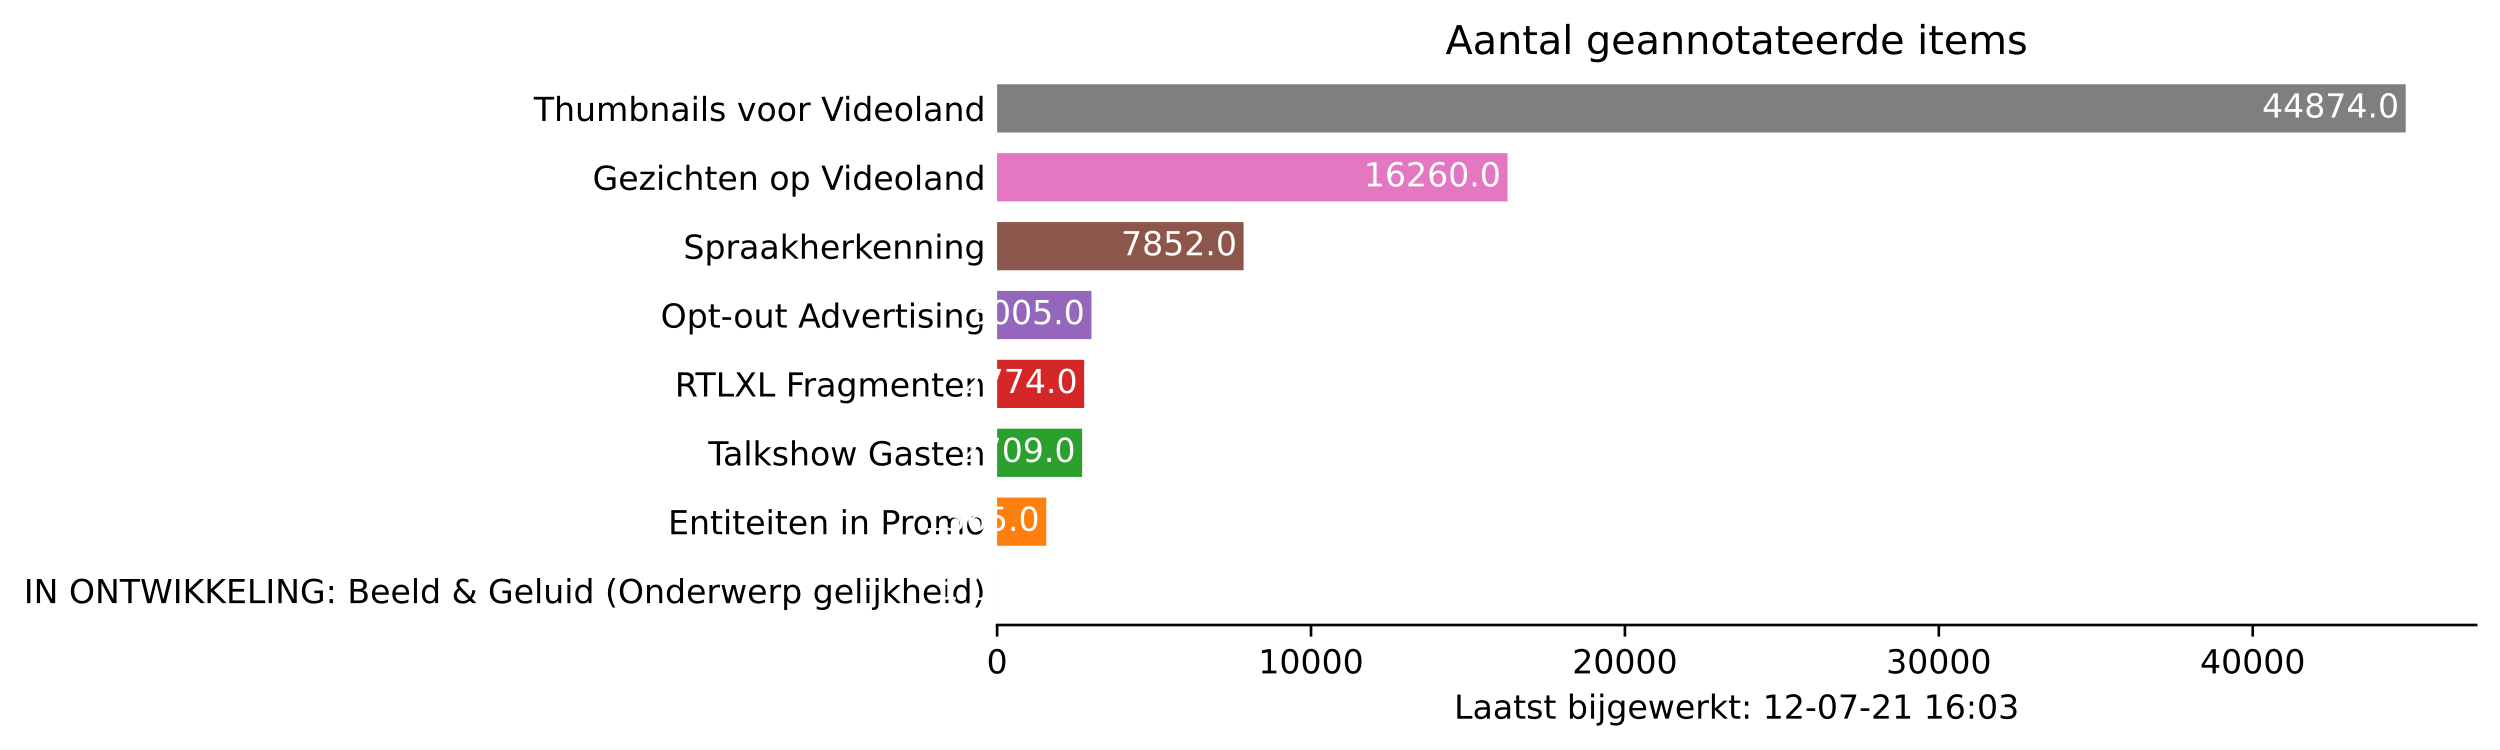
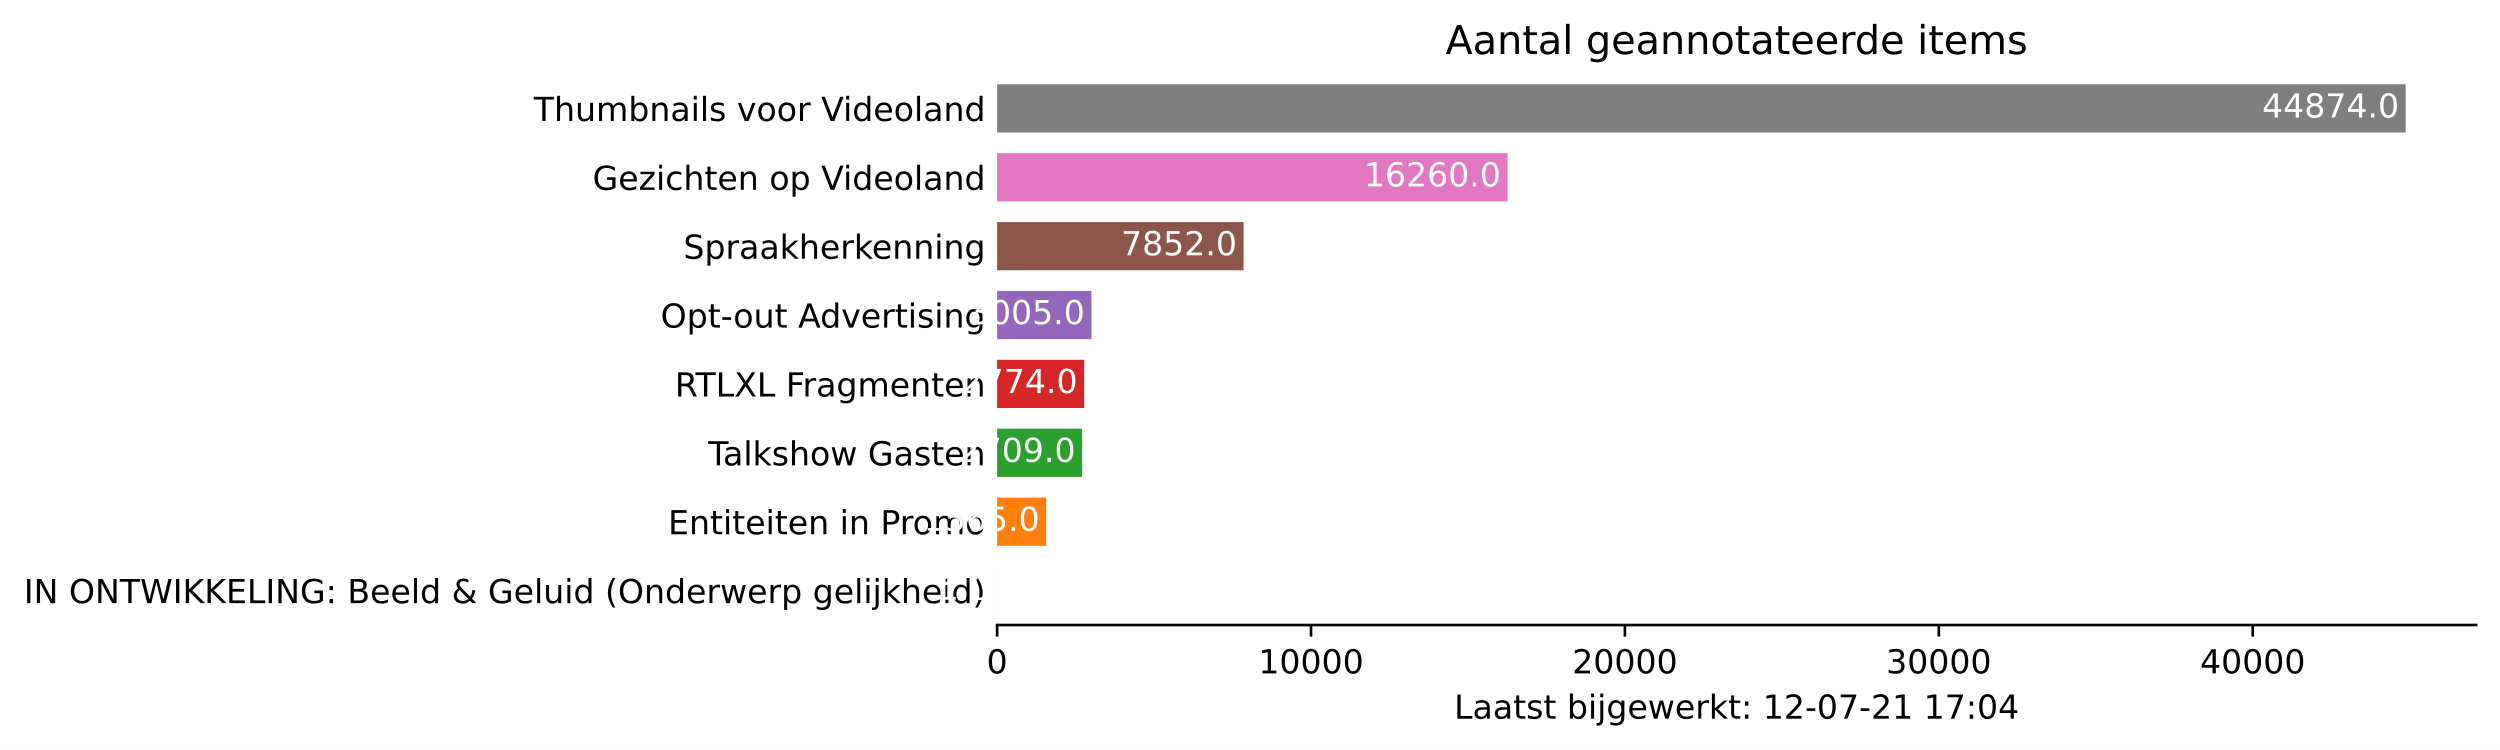
<svg xmlns="http://www.w3.org/2000/svg" xmlns:xlink="http://www.w3.org/1999/xlink" height="226.194pt" version="1.1" viewBox="0 0 754.548 226.194" width="754.548pt">
  <defs>
    <style type="text/css">*{stroke-linecap:butt;stroke-linejoin:round;}</style>
  </defs>
  <g id="figure_1">
    <g id="patch_1">
      <path d="M 0 226.194  L 754.548 226.194  L 754.548 0  L 0 0  z " style="fill:#ffffff;" />
    </g>
    <g id="axes_1">
      <g id="patch_2">
        <path d="M 300.948 188.638  L 747.348 188.638  L 747.348 22.318  L 300.948 22.318  z " style="fill:#ffffff;" />
      </g>
      <g id="patch_3">
-         <path clip-path="url(#pe90c13e969)" d="M 300.948 185.52  L 300.958 185.52  L 300.958 170.967  L 300.948 170.967  z " style="fill:#1f77b4;" />
+         <path clip-path="url(#pf1b8d24f8a)" d="M 300.948 185.52  L 300.958 185.52  L 300.958 170.967  L 300.948 170.967  z " style="fill:#1f77b4;" />
      </g>
      <g id="patch_4">
-         <path clip-path="url(#pe90c13e969)" d="M 300.948 164.73  L 315.775 164.73  L 315.775 150.177  L 300.948 150.177  z " style="fill:#ff7f0e;" />
+         <path clip-path="url(#pf1b8d24f8a)" d="M 300.948 164.73  L 315.775 164.73  L 315.775 150.177  L 300.948 150.177  z " style="fill:#ff7f0e;" />
      </g>
      <g id="patch_5">
-         <path clip-path="url(#pe90c13e969)" d="M 300.948 143.94  L 326.614 143.94  L 326.614 129.387  L 300.948 129.387  z " style="fill:#2ca02c;" />
+         <path clip-path="url(#pf1b8d24f8a)" d="M 300.948 143.94  L 326.614 143.94  L 326.614 129.387  L 300.948 129.387  z " style="fill:#2ca02c;" />
      </g>
      <g id="patch_6">
-         <path clip-path="url(#pe90c13e969)" d="M 300.948 123.15  L 327.23 123.15  L 327.23 108.597  L 300.948 108.597  z " style="fill:#d62728;" />
+         <path clip-path="url(#pf1b8d24f8a)" d="M 300.948 123.15  L 327.23 123.15  L 327.23 108.597  L 300.948 108.597  z " style="fill:#d62728;" />
      </g>
      <g id="patch_7">
-         <path clip-path="url(#pe90c13e969)" d="M 300.948 102.36  L 329.418 102.36  L 329.418 87.807  L 300.948 87.807  z " style="fill:#9467bd;" />
+         <path clip-path="url(#pf1b8d24f8a)" d="M 300.948 102.36  L 329.418 102.36  L 329.418 87.807  L 300.948 87.807  z " style="fill:#9467bd;" />
      </g>
      <g id="patch_8">
-         <path clip-path="url(#pe90c13e969)" d="M 300.948 81.57  L 375.339 81.57  L 375.339 67.017  L 300.948 67.017  z " style="fill:#8c564b;" />
+         <path clip-path="url(#pf1b8d24f8a)" d="M 300.948 81.57  L 375.339 81.57  L 375.339 67.017  L 300.948 67.017  z " style="fill:#8c564b;" />
      </g>
      <g id="patch_9">
-         <path clip-path="url(#pe90c13e969)" d="M 300.948 60.78  L 454.998 60.78  L 454.998 46.227  L 300.948 46.227  z " style="fill:#e377c2;" />
+         <path clip-path="url(#pf1b8d24f8a)" d="M 300.948 60.78  L 454.998 60.78  L 454.998 46.227  L 300.948 46.227  z " style="fill:#e377c2;" />
      </g>
      <g id="patch_10">
-         <path clip-path="url(#pe90c13e969)" d="M 300.948 39.99  L 726.091 39.99  L 726.091 25.437  L 300.948 25.437  z " style="fill:#7f7f7f;" />
+         <path clip-path="url(#pf1b8d24f8a)" d="M 300.948 39.99  L 726.091 39.99  L 726.091 25.437  L 300.948 25.437  z " style="fill:#7f7f7f;" />
      </g>
      <g id="matplotlib.axis_1">
        <g id="xtick_1">
          <g id="line2d_1">
            <defs>
-               <path d="M 0 0  L 0 3.5  " id="m90ec731e40" style="stroke:#000000;stroke-width:0.8;" />
+               <path d="M 0 0  L 0 3.5  " id="m9322f8fdb2" style="stroke:#000000;stroke-width:0.8;" />
            </defs>
            <g>
-               <use style="stroke:#000000;stroke-width:0.8;" x="300.948" xlink:href="#m90ec731e40" y="188.638" />
+               <use style="stroke:#000000;stroke-width:0.8;" x="300.948" xlink:href="#m9322f8fdb2" y="188.638" />
            </g>
          </g>
          <g id="text_1">
            <g transform="translate(297.7672 203.2366)scale(0.1 -0.1)">
              <defs>
                <path d="M 2034 4250  Q 1547 4250 1301 3770  Q 1056 3291 1056 2328  Q 1056 1369 1301 889  Q 1547 409 2034 409  Q 2525 409 2770 889  Q 3016 1369 3016 2328  Q 3016 3291 2770 3770  Q 2525 4250 2034 4250  z M 2034 4750  Q 2819 4750 3233 4129  Q 3647 3509 3647 2328  Q 3647 1150 3233 529  Q 2819 -91 2034 -91  Q 1250 -91 836 529  Q 422 1150 422 2328  Q 422 3509 836 4129  Q 1250 4750 2034 4750  z " id="DejaVuSans-30" transform="scale(0.015625)" />
              </defs>
              <use xlink:href="#DejaVuSans-30" />
            </g>
          </g>
        </g>
        <g id="xtick_2">
          <g id="line2d_2">
            <g>
-               <use style="stroke:#000000;stroke-width:0.8;" x="395.69" xlink:href="#m90ec731e40" y="188.638" />
+               <use style="stroke:#000000;stroke-width:0.8;" x="395.69" xlink:href="#m9322f8fdb2" y="188.638" />
            </g>
          </g>
          <g id="text_2">
            <g transform="translate(379.7837 203.2366)scale(0.1 -0.1)">
              <defs>
                <path d="M 794 531  L 1825 531  L 1825 4091  L 703 3866  L 703 4441  L 1819 4666  L 2450 4666  L 2450 531  L 3481 531  L 3481 0  L 794 0  L 794 531  z " id="DejaVuSans-31" transform="scale(0.015625)" />
              </defs>
              <use xlink:href="#DejaVuSans-31" />
              <use x="63.623" xlink:href="#DejaVuSans-30" />
              <use x="127.246" xlink:href="#DejaVuSans-30" />
              <use x="190.869" xlink:href="#DejaVuSans-30" />
              <use x="254.492" xlink:href="#DejaVuSans-30" />
            </g>
          </g>
        </g>
        <g id="xtick_3">
          <g id="line2d_3">
            <g>
-               <use style="stroke:#000000;stroke-width:0.8;" x="490.431" xlink:href="#m90ec731e40" y="188.638" />
+               <use style="stroke:#000000;stroke-width:0.8;" x="490.431" xlink:href="#m9322f8fdb2" y="188.638" />
            </g>
          </g>
          <g id="text_3">
            <g transform="translate(474.5251 203.2366)scale(0.1 -0.1)">
              <defs>
                <path d="M 1228 531  L 3431 531  L 3431 0  L 469 0  L 469 531  Q 828 903 1448 1529  Q 2069 2156 2228 2338  Q 2531 2678 2651 2914  Q 2772 3150 2772 3378  Q 2772 3750 2511 3984  Q 2250 4219 1831 4219  Q 1534 4219 1204 4116  Q 875 4013 500 3803  L 500 4441  Q 881 4594 1212 4672  Q 1544 4750 1819 4750  Q 2544 4750 2975 4387  Q 3406 4025 3406 3419  Q 3406 3131 3298 2873  Q 3191 2616 2906 2266  Q 2828 2175 2409 1742  Q 1991 1309 1228 531  z " id="DejaVuSans-32" transform="scale(0.015625)" />
              </defs>
              <use xlink:href="#DejaVuSans-32" />
              <use x="63.623" xlink:href="#DejaVuSans-30" />
              <use x="127.246" xlink:href="#DejaVuSans-30" />
              <use x="190.869" xlink:href="#DejaVuSans-30" />
              <use x="254.492" xlink:href="#DejaVuSans-30" />
            </g>
          </g>
        </g>
        <g id="xtick_4">
          <g id="line2d_4">
            <g>
-               <use style="stroke:#000000;stroke-width:0.8;" x="585.173" xlink:href="#m90ec731e40" y="188.638" />
+               <use style="stroke:#000000;stroke-width:0.8;" x="585.173" xlink:href="#m9322f8fdb2" y="188.638" />
            </g>
          </g>
          <g id="text_4">
            <g transform="translate(569.2666 203.2366)scale(0.1 -0.1)">
              <defs>
                <path d="M 2597 2516  Q 3050 2419 3304 2112  Q 3559 1806 3559 1356  Q 3559 666 3084 287  Q 2609 -91 1734 -91  Q 1441 -91 1130 -33  Q 819 25 488 141  L 488 750  Q 750 597 1062 519  Q 1375 441 1716 441  Q 2309 441 2620 675  Q 2931 909 2931 1356  Q 2931 1769 2642 2001  Q 2353 2234 1838 2234  L 1294 2234  L 1294 2753  L 1863 2753  Q 2328 2753 2575 2939  Q 2822 3125 2822 3475  Q 2822 3834 2567 4026  Q 2313 4219 1838 4219  Q 1578 4219 1281 4162  Q 984 4106 628 3988  L 628 4550  Q 988 4650 1302 4700  Q 1616 4750 1894 4750  Q 2613 4750 3031 4423  Q 3450 4097 3450 3541  Q 3450 3153 3228 2886  Q 3006 2619 2597 2516  z " id="DejaVuSans-33" transform="scale(0.015625)" />
              </defs>
              <use xlink:href="#DejaVuSans-33" />
              <use x="63.623" xlink:href="#DejaVuSans-30" />
              <use x="127.246" xlink:href="#DejaVuSans-30" />
              <use x="190.869" xlink:href="#DejaVuSans-30" />
              <use x="254.492" xlink:href="#DejaVuSans-30" />
            </g>
          </g>
        </g>
        <g id="xtick_5">
          <g id="line2d_5">
            <g>
-               <use style="stroke:#000000;stroke-width:0.8;" x="679.914" xlink:href="#m90ec731e40" y="188.638" />
+               <use style="stroke:#000000;stroke-width:0.8;" x="679.914" xlink:href="#m9322f8fdb2" y="188.638" />
            </g>
          </g>
          <g id="text_5">
            <g transform="translate(664.0081 203.2366)scale(0.1 -0.1)">
              <defs>
                <path d="M 2419 4116  L 825 1625  L 2419 1625  L 2419 4116  z M 2253 4666  L 3047 4666  L 3047 1625  L 3713 1625  L 3713 1100  L 3047 1100  L 3047 0  L 2419 0  L 2419 1100  L 313 1100  L 313 1709  L 2253 4666  z " id="DejaVuSans-34" transform="scale(0.015625)" />
              </defs>
              <use xlink:href="#DejaVuSans-34" />
              <use x="63.623" xlink:href="#DejaVuSans-30" />
              <use x="127.246" xlink:href="#DejaVuSans-30" />
              <use x="190.869" xlink:href="#DejaVuSans-30" />
              <use x="254.492" xlink:href="#DejaVuSans-30" />
            </g>
          </g>
        </g>
        <g id="text_6">
          <g transform="translate(438.8734 216.9147)scale(0.1 -0.1)">
            <defs>
              <path d="M 628 4666  L 1259 4666  L 1259 531  L 3531 531  L 3531 0  L 628 0  L 628 4666  z " id="DejaVuSans-4c" transform="scale(0.015625)" />
              <path d="M 2194 1759  Q 1497 1759 1228 1600  Q 959 1441 959 1056  Q 959 750 1161 570  Q 1363 391 1709 391  Q 2188 391 2477 730  Q 2766 1069 2766 1631  L 2766 1759  L 2194 1759  z M 3341 1997  L 3341 0  L 2766 0  L 2766 531  Q 2569 213 2275 61  Q 1981 -91 1556 -91  Q 1019 -91 701 211  Q 384 513 384 1019  Q 384 1609 779 1909  Q 1175 2209 1959 2209  L 2766 2209  L 2766 2266  Q 2766 2663 2505 2880  Q 2244 3097 1772 3097  Q 1472 3097 1187 3025  Q 903 2953 641 2809  L 641 3341  Q 956 3463 1253 3523  Q 1550 3584 1831 3584  Q 2591 3584 2966 3190  Q 3341 2797 3341 1997  z " id="DejaVuSans-61" transform="scale(0.015625)" />
              <path d="M 1172 4494  L 1172 3500  L 2356 3500  L 2356 3053  L 1172 3053  L 1172 1153  Q 1172 725 1289 603  Q 1406 481 1766 481  L 2356 481  L 2356 0  L 1766 0  Q 1100 0 847 248  Q 594 497 594 1153  L 594 3053  L 172 3053  L 172 3500  L 594 3500  L 594 4494  L 1172 4494  z " id="DejaVuSans-74" transform="scale(0.015625)" />
              <path d="M 2834 3397  L 2834 2853  Q 2591 2978 2328 3040  Q 2066 3103 1784 3103  Q 1356 3103 1142 2972  Q 928 2841 928 2578  Q 928 2378 1081 2264  Q 1234 2150 1697 2047  L 1894 2003  Q 2506 1872 2764 1633  Q 3022 1394 3022 966  Q 3022 478 2636 193  Q 2250 -91 1575 -91  Q 1294 -91 989 -36  Q 684 19 347 128  L 347 722  Q 666 556 975 473  Q 1284 391 1588 391  Q 1994 391 2212 530  Q 2431 669 2431 922  Q 2431 1156 2273 1281  Q 2116 1406 1581 1522  L 1381 1569  Q 847 1681 609 1914  Q 372 2147 372 2553  Q 372 3047 722 3315  Q 1072 3584 1716 3584  Q 2034 3584 2315 3537  Q 2597 3491 2834 3397  z " id="DejaVuSans-73" transform="scale(0.015625)" />
              <path id="DejaVuSans-20" transform="scale(0.015625)" />
              <path d="M 3116 1747  Q 3116 2381 2855 2742  Q 2594 3103 2138 3103  Q 1681 3103 1420 2742  Q 1159 2381 1159 1747  Q 1159 1113 1420 752  Q 1681 391 2138 391  Q 2594 391 2855 752  Q 3116 1113 3116 1747  z M 1159 2969  Q 1341 3281 1617 3432  Q 1894 3584 2278 3584  Q 2916 3584 3314 3078  Q 3713 2572 3713 1747  Q 3713 922 3314 415  Q 2916 -91 2278 -91  Q 1894 -91 1617 61  Q 1341 213 1159 525  L 1159 0  L 581 0  L 581 4863  L 1159 4863  L 1159 2969  z " id="DejaVuSans-62" transform="scale(0.015625)" />
              <path d="M 603 3500  L 1178 3500  L 1178 0  L 603 0  L 603 3500  z M 603 4863  L 1178 4863  L 1178 4134  L 603 4134  L 603 4863  z " id="DejaVuSans-69" transform="scale(0.015625)" />
              <path d="M 603 3500  L 1178 3500  L 1178 -63  Q 1178 -731 923 -1031  Q 669 -1331 103 -1331  L -116 -1331  L -116 -844  L 38 -844  Q 366 -844 484 -692  Q 603 -541 603 -63  L 603 3500  z M 603 4863  L 1178 4863  L 1178 4134  L 603 4134  L 603 4863  z " id="DejaVuSans-6a" transform="scale(0.015625)" />
              <path d="M 2906 1791  Q 2906 2416 2648 2759  Q 2391 3103 1925 3103  Q 1463 3103 1205 2759  Q 947 2416 947 1791  Q 947 1169 1205 825  Q 1463 481 1925 481  Q 2391 481 2648 825  Q 2906 1169 2906 1791  z M 3481 434  Q 3481 -459 3084 -895  Q 2688 -1331 1869 -1331  Q 1566 -1331 1297 -1286  Q 1028 -1241 775 -1147  L 775 -588  Q 1028 -725 1275 -790  Q 1522 -856 1778 -856  Q 2344 -856 2625 -561  Q 2906 -266 2906 331  L 2906 616  Q 2728 306 2450 153  Q 2172 0 1784 0  Q 1141 0 747 490  Q 353 981 353 1791  Q 353 2603 747 3093  Q 1141 3584 1784 3584  Q 2172 3584 2450 3431  Q 2728 3278 2906 2969  L 2906 3500  L 3481 3500  L 3481 434  z " id="DejaVuSans-67" transform="scale(0.015625)" />
              <path d="M 3597 1894  L 3597 1613  L 953 1613  Q 991 1019 1311 708  Q 1631 397 2203 397  Q 2534 397 2845 478  Q 3156 559 3463 722  L 3463 178  Q 3153 47 2828 -22  Q 2503 -91 2169 -91  Q 1331 -91 842 396  Q 353 884 353 1716  Q 353 2575 817 3079  Q 1281 3584 2069 3584  Q 2775 3584 3186 3129  Q 3597 2675 3597 1894  z M 3022 2063  Q 3016 2534 2758 2815  Q 2500 3097 2075 3097  Q 1594 3097 1305 2825  Q 1016 2553 972 2059  L 3022 2063  z " id="DejaVuSans-65" transform="scale(0.015625)" />
              <path d="M 269 3500  L 844 3500  L 1563 769  L 2278 3500  L 2956 3500  L 3675 769  L 4391 3500  L 4966 3500  L 4050 0  L 3372 0  L 2619 2869  L 1863 0  L 1184 0  L 269 3500  z " id="DejaVuSans-77" transform="scale(0.015625)" />
              <path d="M 2631 2963  Q 2534 3019 2420 3045  Q 2306 3072 2169 3072  Q 1681 3072 1420 2755  Q 1159 2438 1159 1844  L 1159 0  L 581 0  L 581 3500  L 1159 3500  L 1159 2956  Q 1341 3275 1631 3429  Q 1922 3584 2338 3584  Q 2397 3584 2469 3576  Q 2541 3569 2628 3553  L 2631 2963  z " id="DejaVuSans-72" transform="scale(0.015625)" />
              <path d="M 581 4863  L 1159 4863  L 1159 1991  L 2875 3500  L 3609 3500  L 1753 1863  L 3688 0  L 2938 0  L 1159 1709  L 1159 0  L 581 0  L 581 4863  z " id="DejaVuSans-6b" transform="scale(0.015625)" />
              <path d="M 750 794  L 1409 794  L 1409 0  L 750 0  L 750 794  z M 750 3309  L 1409 3309  L 1409 2516  L 750 2516  L 750 3309  z " id="DejaVuSans-3a" transform="scale(0.015625)" />
              <path d="M 313 2009  L 1997 2009  L 1997 1497  L 313 1497  L 313 2009  z " id="DejaVuSans-2d" transform="scale(0.015625)" />
              <path d="M 525 4666  L 3525 4666  L 3525 4397  L 1831 0  L 1172 0  L 2766 4134  L 525 4134  L 525 4666  z " id="DejaVuSans-37" transform="scale(0.015625)" />
-               <path d="M 2113 2584  Q 1688 2584 1439 2293  Q 1191 2003 1191 1497  Q 1191 994 1439 701  Q 1688 409 2113 409  Q 2538 409 2786 701  Q 3034 994 3034 1497  Q 3034 2003 2786 2293  Q 2538 2584 2113 2584  z M 3366 4563  L 3366 3988  Q 3128 4100 2886 4159  Q 2644 4219 2406 4219  Q 1781 4219 1451 3797  Q 1122 3375 1075 2522  Q 1259 2794 1537 2939  Q 1816 3084 2150 3084  Q 2853 3084 3261 2657  Q 3669 2231 3669 1497  Q 3669 778 3244 343  Q 2819 -91 2113 -91  Q 1303 -91 875 529  Q 447 1150 447 2328  Q 447 3434 972 4092  Q 1497 4750 2381 4750  Q 2619 4750 2861 4703  Q 3103 4656 3366 4563  z " id="DejaVuSans-36" transform="scale(0.015625)" />
            </defs>
            <use xlink:href="#DejaVuSans-4c" />
            <use x="55.713" xlink:href="#DejaVuSans-61" />
            <use x="116.992" xlink:href="#DejaVuSans-61" />
            <use x="178.271" xlink:href="#DejaVuSans-74" />
            <use x="217.48" xlink:href="#DejaVuSans-73" />
            <use x="269.58" xlink:href="#DejaVuSans-74" />
            <use x="308.789" xlink:href="#DejaVuSans-20" />
            <use x="340.576" xlink:href="#DejaVuSans-62" />
            <use x="404.053" xlink:href="#DejaVuSans-69" />
            <use x="431.836" xlink:href="#DejaVuSans-6a" />
            <use x="459.619" xlink:href="#DejaVuSans-67" />
            <use x="523.096" xlink:href="#DejaVuSans-65" />
            <use x="584.619" xlink:href="#DejaVuSans-77" />
            <use x="666.406" xlink:href="#DejaVuSans-65" />
            <use x="727.93" xlink:href="#DejaVuSans-72" />
            <use x="769.043" xlink:href="#DejaVuSans-6b" />
            <use x="826.953" xlink:href="#DejaVuSans-74" />
            <use x="866.162" xlink:href="#DejaVuSans-3a" />
            <use x="899.854" xlink:href="#DejaVuSans-20" />
            <use x="931.641" xlink:href="#DejaVuSans-31" />
            <use x="995.264" xlink:href="#DejaVuSans-32" />
            <use x="1058.887" xlink:href="#DejaVuSans-2d" />
            <use x="1094.971" xlink:href="#DejaVuSans-30" />
            <use x="1158.594" xlink:href="#DejaVuSans-37" />
            <use x="1222.217" xlink:href="#DejaVuSans-2d" />
            <use x="1258.301" xlink:href="#DejaVuSans-32" />
            <use x="1321.924" xlink:href="#DejaVuSans-31" />
            <use x="1385.547" xlink:href="#DejaVuSans-20" />
            <use x="1417.334" xlink:href="#DejaVuSans-31" />
-             <use x="1480.957" xlink:href="#DejaVuSans-36" />
+             <use x="1480.957" xlink:href="#DejaVuSans-37" />
            <use x="1544.58" xlink:href="#DejaVuSans-3a" />
            <use x="1578.271" xlink:href="#DejaVuSans-30" />
-             <use x="1641.895" xlink:href="#DejaVuSans-33" />
+             <use x="1641.895" xlink:href="#DejaVuSans-34" />
          </g>
        </g>
      </g>
      <g id="matplotlib.axis_2">
        <g id="ytick_1">
          <g id="line2d_6" />
          <g id="text_7">
            <g transform="translate(7.2 182.0423)scale(0.1 -0.1)">
              <defs>
                <path d="M 628 4666  L 1259 4666  L 1259 0  L 628 0  L 628 4666  z " id="DejaVuSans-49" transform="scale(0.015625)" />
                <path d="M 628 4666  L 1478 4666  L 3547 763  L 3547 4666  L 4159 4666  L 4159 0  L 3309 0  L 1241 3903  L 1241 0  L 628 0  L 628 4666  z " id="DejaVuSans-4e" transform="scale(0.015625)" />
                <path d="M 2522 4238  Q 1834 4238 1429 3725  Q 1025 3213 1025 2328  Q 1025 1447 1429 934  Q 1834 422 2522 422  Q 3209 422 3611 934  Q 4013 1447 4013 2328  Q 4013 3213 3611 3725  Q 3209 4238 2522 4238  z M 2522 4750  Q 3503 4750 4090 4092  Q 4678 3434 4678 2328  Q 4678 1225 4090 567  Q 3503 -91 2522 -91  Q 1538 -91 948 565  Q 359 1222 359 2328  Q 359 3434 948 4092  Q 1538 4750 2522 4750  z " id="DejaVuSans-4f" transform="scale(0.015625)" />
                <path d="M -19 4666  L 3928 4666  L 3928 4134  L 2272 4134  L 2272 0  L 1638 0  L 1638 4134  L -19 4134  L -19 4666  z " id="DejaVuSans-54" transform="scale(0.015625)" />
                <path d="M 213 4666  L 850 4666  L 1831 722  L 2809 4666  L 3519 4666  L 4500 722  L 5478 4666  L 6119 4666  L 4947 0  L 4153 0  L 3169 4050  L 2175 0  L 1381 0  L 213 4666  z " id="DejaVuSans-57" transform="scale(0.015625)" />
                <path d="M 628 4666  L 1259 4666  L 1259 2694  L 3353 4666  L 4166 4666  L 1850 2491  L 4331 0  L 3500 0  L 1259 2247  L 1259 0  L 628 0  L 628 4666  z " id="DejaVuSans-4b" transform="scale(0.015625)" />
                <path d="M 628 4666  L 3578 4666  L 3578 4134  L 1259 4134  L 1259 2753  L 3481 2753  L 3481 2222  L 1259 2222  L 1259 531  L 3634 531  L 3634 0  L 628 0  L 628 4666  z " id="DejaVuSans-45" transform="scale(0.015625)" />
                <path d="M 3809 666  L 3809 1919  L 2778 1919  L 2778 2438  L 4434 2438  L 4434 434  Q 4069 175 3628 42  Q 3188 -91 2688 -91  Q 1594 -91 976 548  Q 359 1188 359 2328  Q 359 3472 976 4111  Q 1594 4750 2688 4750  Q 3144 4750 3555 4637  Q 3966 4525 4313 4306  L 4313 3634  Q 3963 3931 3569 4081  Q 3175 4231 2741 4231  Q 1884 4231 1454 3753  Q 1025 3275 1025 2328  Q 1025 1384 1454 906  Q 1884 428 2741 428  Q 3075 428 3337 486  Q 3600 544 3809 666  z " id="DejaVuSans-47" transform="scale(0.015625)" />
                <path d="M 1259 2228  L 1259 519  L 2272 519  Q 2781 519 3026 730  Q 3272 941 3272 1375  Q 3272 1813 3026 2020  Q 2781 2228 2272 2228  L 1259 2228  z M 1259 4147  L 1259 2741  L 2194 2741  Q 2656 2741 2882 2914  Q 3109 3088 3109 3444  Q 3109 3797 2882 3972  Q 2656 4147 2194 4147  L 1259 4147  z M 628 4666  L 2241 4666  Q 2963 4666 3353 4366  Q 3744 4066 3744 3513  Q 3744 3084 3544 2831  Q 3344 2578 2956 2516  Q 3422 2416 3680 2098  Q 3938 1781 3938 1306  Q 3938 681 3513 340  Q 3088 0 2303 0  L 628 0  L 628 4666  z " id="DejaVuSans-42" transform="scale(0.015625)" />
                <path d="M 603 4863  L 1178 4863  L 1178 0  L 603 0  L 603 4863  z " id="DejaVuSans-6c" transform="scale(0.015625)" />
                <path d="M 2906 2969  L 2906 4863  L 3481 4863  L 3481 0  L 2906 0  L 2906 525  Q 2725 213 2448 61  Q 2172 -91 1784 -91  Q 1150 -91 751 415  Q 353 922 353 1747  Q 353 2572 751 3078  Q 1150 3584 1784 3584  Q 2172 3584 2448 3432  Q 2725 3281 2906 2969  z M 947 1747  Q 947 1113 1208 752  Q 1469 391 1925 391  Q 2381 391 2643 752  Q 2906 1113 2906 1747  Q 2906 2381 2643 2742  Q 2381 3103 1925 3103  Q 1469 3103 1208 2742  Q 947 2381 947 1747  z " id="DejaVuSans-64" transform="scale(0.015625)" />
                <path d="M 1556 2509  Q 1272 2256 1139 2004  Q 1006 1753 1006 1478  Q 1006 1022 1337 719  Q 1669 416 2169 416  Q 2466 416 2725 514  Q 2984 613 3213 813  L 1556 2509  z M 1997 2859  L 3584 1234  Q 3769 1513 3872 1830  Q 3975 2147 3994 2503  L 4575 2503  Q 4538 2091 4375 1687  Q 4213 1284 3922 891  L 4794 0  L 4006 0  L 3559 459  Q 3234 181 2878 45  Q 2522 -91 2113 -91  Q 1359 -91 881 339  Q 403 769 403 1441  Q 403 1841 612 2192  Q 822 2544 1241 2853  Q 1091 3050 1012 3245  Q 934 3441 934 3628  Q 934 4134 1281 4442  Q 1628 4750 2203 4750  Q 2463 4750 2720 4694  Q 2978 4638 3244 4525  L 3244 3956  Q 2972 4103 2725 4179  Q 2478 4256 2266 4256  Q 1938 4256 1733 4082  Q 1528 3909 1528 3634  Q 1528 3475 1620 3314  Q 1713 3153 1997 2859  z " id="DejaVuSans-26" transform="scale(0.015625)" />
                <path d="M 544 1381  L 544 3500  L 1119 3500  L 1119 1403  Q 1119 906 1312 657  Q 1506 409 1894 409  Q 2359 409 2629 706  Q 2900 1003 2900 1516  L 2900 3500  L 3475 3500  L 3475 0  L 2900 0  L 2900 538  Q 2691 219 2414 64  Q 2138 -91 1772 -91  Q 1169 -91 856 284  Q 544 659 544 1381  z M 1991 3584  L 1991 3584  z " id="DejaVuSans-75" transform="scale(0.015625)" />
                <path d="M 1984 4856  Q 1566 4138 1362 3434  Q 1159 2731 1159 2009  Q 1159 1288 1364 580  Q 1569 -128 1984 -844  L 1484 -844  Q 1016 -109 783 600  Q 550 1309 550 2009  Q 550 2706 781 3412  Q 1013 4119 1484 4856  L 1984 4856  z " id="DejaVuSans-28" transform="scale(0.015625)" />
                <path d="M 3513 2113  L 3513 0  L 2938 0  L 2938 2094  Q 2938 2591 2744 2837  Q 2550 3084 2163 3084  Q 1697 3084 1428 2787  Q 1159 2491 1159 1978  L 1159 0  L 581 0  L 581 3500  L 1159 3500  L 1159 2956  Q 1366 3272 1645 3428  Q 1925 3584 2291 3584  Q 2894 3584 3203 3211  Q 3513 2838 3513 2113  z " id="DejaVuSans-6e" transform="scale(0.015625)" />
                <path d="M 1159 525  L 1159 -1331  L 581 -1331  L 581 3500  L 1159 3500  L 1159 2969  Q 1341 3281 1617 3432  Q 1894 3584 2278 3584  Q 2916 3584 3314 3078  Q 3713 2572 3713 1747  Q 3713 922 3314 415  Q 2916 -91 2278 -91  Q 1894 -91 1617 61  Q 1341 213 1159 525  z M 3116 1747  Q 3116 2381 2855 2742  Q 2594 3103 2138 3103  Q 1681 3103 1420 2742  Q 1159 2381 1159 1747  Q 1159 1113 1420 752  Q 1681 391 2138 391  Q 2594 391 2855 752  Q 3116 1113 3116 1747  z " id="DejaVuSans-70" transform="scale(0.015625)" />
                <path d="M 3513 2113  L 3513 0  L 2938 0  L 2938 2094  Q 2938 2591 2744 2837  Q 2550 3084 2163 3084  Q 1697 3084 1428 2787  Q 1159 2491 1159 1978  L 1159 0  L 581 0  L 581 4863  L 1159 4863  L 1159 2956  Q 1366 3272 1645 3428  Q 1925 3584 2291 3584  Q 2894 3584 3203 3211  Q 3513 2838 3513 2113  z " id="DejaVuSans-68" transform="scale(0.015625)" />
                <path d="M 513 4856  L 1013 4856  Q 1481 4119 1714 3412  Q 1947 2706 1947 2009  Q 1947 1309 1714 600  Q 1481 -109 1013 -844  L 513 -844  Q 928 -128 1133 580  Q 1338 1288 1338 2009  Q 1338 2731 1133 3434  Q 928 4138 513 4856  z " id="DejaVuSans-29" transform="scale(0.015625)" />
              </defs>
              <use xlink:href="#DejaVuSans-49" />
              <use x="29.492" xlink:href="#DejaVuSans-4e" />
              <use x="104.297" xlink:href="#DejaVuSans-20" />
              <use x="136.084" xlink:href="#DejaVuSans-4f" />
              <use x="214.795" xlink:href="#DejaVuSans-4e" />
              <use x="289.6" xlink:href="#DejaVuSans-54" />
              <use x="350.684" xlink:href="#DejaVuSans-57" />
              <use x="449.561" xlink:href="#DejaVuSans-49" />
              <use x="479.053" xlink:href="#DejaVuSans-4b" />
              <use x="544.629" xlink:href="#DejaVuSans-4b" />
              <use x="610.205" xlink:href="#DejaVuSans-45" />
              <use x="673.389" xlink:href="#DejaVuSans-4c" />
              <use x="729.102" xlink:href="#DejaVuSans-49" />
              <use x="758.594" xlink:href="#DejaVuSans-4e" />
              <use x="833.398" xlink:href="#DejaVuSans-47" />
              <use x="910.889" xlink:href="#DejaVuSans-3a" />
              <use x="944.58" xlink:href="#DejaVuSans-20" />
              <use x="976.367" xlink:href="#DejaVuSans-42" />
              <use x="1044.971" xlink:href="#DejaVuSans-65" />
              <use x="1106.494" xlink:href="#DejaVuSans-65" />
              <use x="1168.018" xlink:href="#DejaVuSans-6c" />
              <use x="1195.801" xlink:href="#DejaVuSans-64" />
              <use x="1259.277" xlink:href="#DejaVuSans-20" />
              <use x="1291.064" xlink:href="#DejaVuSans-26" />
              <use x="1369.043" xlink:href="#DejaVuSans-20" />
              <use x="1400.83" xlink:href="#DejaVuSans-47" />
              <use x="1478.32" xlink:href="#DejaVuSans-65" />
              <use x="1539.844" xlink:href="#DejaVuSans-6c" />
              <use x="1567.627" xlink:href="#DejaVuSans-75" />
              <use x="1631.006" xlink:href="#DejaVuSans-69" />
              <use x="1658.789" xlink:href="#DejaVuSans-64" />
              <use x="1722.266" xlink:href="#DejaVuSans-20" />
              <use x="1754.053" xlink:href="#DejaVuSans-28" />
              <use x="1793.066" xlink:href="#DejaVuSans-4f" />
              <use x="1871.777" xlink:href="#DejaVuSans-6e" />
              <use x="1935.156" xlink:href="#DejaVuSans-64" />
              <use x="1998.633" xlink:href="#DejaVuSans-65" />
              <use x="2060.156" xlink:href="#DejaVuSans-72" />
              <use x="2101.27" xlink:href="#DejaVuSans-77" />
              <use x="2183.057" xlink:href="#DejaVuSans-65" />
              <use x="2244.58" xlink:href="#DejaVuSans-72" />
              <use x="2285.693" xlink:href="#DejaVuSans-70" />
              <use x="2349.17" xlink:href="#DejaVuSans-20" />
              <use x="2380.957" xlink:href="#DejaVuSans-67" />
              <use x="2444.434" xlink:href="#DejaVuSans-65" />
              <use x="2505.957" xlink:href="#DejaVuSans-6c" />
              <use x="2533.74" xlink:href="#DejaVuSans-69" />
              <use x="2561.523" xlink:href="#DejaVuSans-6a" />
              <use x="2589.307" xlink:href="#DejaVuSans-6b" />
              <use x="2647.217" xlink:href="#DejaVuSans-68" />
              <use x="2710.596" xlink:href="#DejaVuSans-65" />
              <use x="2772.119" xlink:href="#DejaVuSans-69" />
              <use x="2799.902" xlink:href="#DejaVuSans-64" />
              <use x="2863.379" xlink:href="#DejaVuSans-29" />
            </g>
          </g>
        </g>
        <g id="ytick_2">
          <g id="line2d_7" />
          <g id="text_8">
            <g transform="translate(201.6406 161.2523)scale(0.1 -0.1)">
              <defs>
                <path d="M 1259 4147  L 1259 2394  L 2053 2394  Q 2494 2394 2734 2622  Q 2975 2850 2975 3272  Q 2975 3691 2734 3919  Q 2494 4147 2053 4147  L 1259 4147  z M 628 4666  L 2053 4666  Q 2838 4666 3239 4311  Q 3641 3956 3641 3272  Q 3641 2581 3239 2228  Q 2838 1875 2053 1875  L 1259 1875  L 1259 0  L 628 0  L 628 4666  z " id="DejaVuSans-50" transform="scale(0.015625)" />
                <path d="M 1959 3097  Q 1497 3097 1228 2736  Q 959 2375 959 1747  Q 959 1119 1226 758  Q 1494 397 1959 397  Q 2419 397 2687 759  Q 2956 1122 2956 1747  Q 2956 2369 2687 2733  Q 2419 3097 1959 3097  z M 1959 3584  Q 2709 3584 3137 3096  Q 3566 2609 3566 1747  Q 3566 888 3137 398  Q 2709 -91 1959 -91  Q 1206 -91 779 398  Q 353 888 353 1747  Q 353 2609 779 3096  Q 1206 3584 1959 3584  z " id="DejaVuSans-6f" transform="scale(0.015625)" />
                <path d="M 3328 2828  Q 3544 3216 3844 3400  Q 4144 3584 4550 3584  Q 5097 3584 5394 3201  Q 5691 2819 5691 2113  L 5691 0  L 5113 0  L 5113 2094  Q 5113 2597 4934 2840  Q 4756 3084 4391 3084  Q 3944 3084 3684 2787  Q 3425 2491 3425 1978  L 3425 0  L 2847 0  L 2847 2094  Q 2847 2600 2669 2842  Q 2491 3084 2119 3084  Q 1678 3084 1418 2786  Q 1159 2488 1159 1978  L 1159 0  L 581 0  L 581 3500  L 1159 3500  L 1159 2956  Q 1356 3278 1631 3431  Q 1906 3584 2284 3584  Q 2666 3584 2933 3390  Q 3200 3197 3328 2828  z " id="DejaVuSans-6d" transform="scale(0.015625)" />
              </defs>
              <use xlink:href="#DejaVuSans-45" />
              <use x="63.184" xlink:href="#DejaVuSans-6e" />
              <use x="126.562" xlink:href="#DejaVuSans-74" />
              <use x="165.771" xlink:href="#DejaVuSans-69" />
              <use x="193.555" xlink:href="#DejaVuSans-74" />
              <use x="232.764" xlink:href="#DejaVuSans-65" />
              <use x="294.287" xlink:href="#DejaVuSans-69" />
              <use x="322.07" xlink:href="#DejaVuSans-74" />
              <use x="361.279" xlink:href="#DejaVuSans-65" />
              <use x="422.803" xlink:href="#DejaVuSans-6e" />
              <use x="486.182" xlink:href="#DejaVuSans-20" />
              <use x="517.969" xlink:href="#DejaVuSans-69" />
              <use x="545.752" xlink:href="#DejaVuSans-6e" />
              <use x="609.131" xlink:href="#DejaVuSans-20" />
              <use x="640.918" xlink:href="#DejaVuSans-50" />
              <use x="699.471" xlink:href="#DejaVuSans-72" />
              <use x="738.334" xlink:href="#DejaVuSans-6f" />
              <use x="799.516" xlink:href="#DejaVuSans-6d" />
              <use x="896.928" xlink:href="#DejaVuSans-6f" />
            </g>
          </g>
        </g>
        <g id="ytick_3">
          <g id="line2d_8" />
          <g id="text_9">
            <g transform="translate(213.775 140.4623)scale(0.1 -0.1)">
              <use xlink:href="#DejaVuSans-54" />
              <use x="44.584" xlink:href="#DejaVuSans-61" />
              <use x="105.863" xlink:href="#DejaVuSans-6c" />
              <use x="133.646" xlink:href="#DejaVuSans-6b" />
              <use x="191.557" xlink:href="#DejaVuSans-73" />
              <use x="243.656" xlink:href="#DejaVuSans-68" />
              <use x="307.035" xlink:href="#DejaVuSans-6f" />
              <use x="368.217" xlink:href="#DejaVuSans-77" />
              <use x="450.004" xlink:href="#DejaVuSans-20" />
              <use x="481.791" xlink:href="#DejaVuSans-47" />
              <use x="559.281" xlink:href="#DejaVuSans-61" />
              <use x="620.561" xlink:href="#DejaVuSans-73" />
              <use x="672.66" xlink:href="#DejaVuSans-74" />
              <use x="711.869" xlink:href="#DejaVuSans-65" />
              <use x="773.393" xlink:href="#DejaVuSans-6e" />
            </g>
          </g>
        </g>
        <g id="ytick_4">
          <g id="line2d_9" />
          <g id="text_10">
            <g transform="translate(203.6891 119.6723)scale(0.1 -0.1)">
              <defs>
                <path d="M 2841 2188  Q 3044 2119 3236 1894  Q 3428 1669 3622 1275  L 4263 0  L 3584 0  L 2988 1197  Q 2756 1666 2539 1819  Q 2322 1972 1947 1972  L 1259 1972  L 1259 0  L 628 0  L 628 4666  L 2053 4666  Q 2853 4666 3247 4331  Q 3641 3997 3641 3322  Q 3641 2881 3436 2590  Q 3231 2300 2841 2188  z M 1259 4147  L 1259 2491  L 2053 2491  Q 2509 2491 2742 2702  Q 2975 2913 2975 3322  Q 2975 3731 2742 3939  Q 2509 4147 2053 4147  L 1259 4147  z " id="DejaVuSans-52" transform="scale(0.015625)" />
                <path d="M 403 4666  L 1081 4666  L 2241 2931  L 3406 4666  L 4084 4666  L 2584 2425  L 4184 0  L 3506 0  L 2194 1984  L 872 0  L 191 0  L 1856 2491  L 403 4666  z " id="DejaVuSans-58" transform="scale(0.015625)" />
                <path d="M 628 4666  L 3309 4666  L 3309 4134  L 1259 4134  L 1259 2759  L 3109 2759  L 3109 2228  L 1259 2228  L 1259 0  L 628 0  L 628 4666  z " id="DejaVuSans-46" transform="scale(0.015625)" />
              </defs>
              <use xlink:href="#DejaVuSans-52" />
              <use x="62.232" xlink:href="#DejaVuSans-54" />
              <use x="123.316" xlink:href="#DejaVuSans-4c" />
              <use x="179.029" xlink:href="#DejaVuSans-58" />
              <use x="247.535" xlink:href="#DejaVuSans-4c" />
              <use x="303.248" xlink:href="#DejaVuSans-20" />
              <use x="335.035" xlink:href="#DejaVuSans-46" />
              <use x="385.305" xlink:href="#DejaVuSans-72" />
              <use x="426.418" xlink:href="#DejaVuSans-61" />
              <use x="487.697" xlink:href="#DejaVuSans-67" />
              <use x="551.174" xlink:href="#DejaVuSans-6d" />
              <use x="648.586" xlink:href="#DejaVuSans-65" />
              <use x="710.109" xlink:href="#DejaVuSans-6e" />
              <use x="773.488" xlink:href="#DejaVuSans-74" />
              <use x="812.697" xlink:href="#DejaVuSans-65" />
              <use x="874.221" xlink:href="#DejaVuSans-6e" />
            </g>
          </g>
        </g>
        <g id="ytick_5">
          <g id="line2d_10" />
          <g id="text_11">
            <g transform="translate(199.3891 98.88234)scale(0.1 -0.1)">
              <defs>
                <path d="M 2188 4044  L 1331 1722  L 3047 1722  L 2188 4044  z M 1831 4666  L 2547 4666  L 4325 0  L 3669 0  L 3244 1197  L 1141 1197  L 716 0  L 50 0  L 1831 4666  z " id="DejaVuSans-41" transform="scale(0.015625)" />
                <path d="M 191 3500  L 800 3500  L 1894 563  L 2988 3500  L 3597 3500  L 2284 0  L 1503 0  L 191 3500  z " id="DejaVuSans-76" transform="scale(0.015625)" />
              </defs>
              <use xlink:href="#DejaVuSans-4f" />
              <use x="78.711" xlink:href="#DejaVuSans-70" />
              <use x="142.188" xlink:href="#DejaVuSans-74" />
              <use x="181.396" xlink:href="#DejaVuSans-2d" />
              <use x="219.355" xlink:href="#DejaVuSans-6f" />
              <use x="280.537" xlink:href="#DejaVuSans-75" />
              <use x="343.916" xlink:href="#DejaVuSans-74" />
              <use x="383.125" xlink:href="#DejaVuSans-20" />
              <use x="414.912" xlink:href="#DejaVuSans-41" />
              <use x="481.57" xlink:href="#DejaVuSans-64" />
              <use x="545.047" xlink:href="#DejaVuSans-76" />
              <use x="604.227" xlink:href="#DejaVuSans-65" />
              <use x="665.75" xlink:href="#DejaVuSans-72" />
              <use x="706.863" xlink:href="#DejaVuSans-74" />
              <use x="746.072" xlink:href="#DejaVuSans-69" />
              <use x="773.855" xlink:href="#DejaVuSans-73" />
              <use x="825.955" xlink:href="#DejaVuSans-69" />
              <use x="853.738" xlink:href="#DejaVuSans-6e" />
              <use x="917.117" xlink:href="#DejaVuSans-67" />
            </g>
          </g>
        </g>
        <g id="ytick_6">
          <g id="line2d_11" />
          <g id="text_12">
            <g transform="translate(206.2719 78.09234)scale(0.1 -0.1)">
              <defs>
                <path d="M 3425 4513  L 3425 3897  Q 3066 4069 2747 4153  Q 2428 4238 2131 4238  Q 1616 4238 1336 4038  Q 1056 3838 1056 3469  Q 1056 3159 1242 3001  Q 1428 2844 1947 2747  L 2328 2669  Q 3034 2534 3370 2195  Q 3706 1856 3706 1288  Q 3706 609 3251 259  Q 2797 -91 1919 -91  Q 1588 -91 1214 -16  Q 841 59 441 206  L 441 856  Q 825 641 1194 531  Q 1563 422 1919 422  Q 2459 422 2753 634  Q 3047 847 3047 1241  Q 3047 1584 2836 1778  Q 2625 1972 2144 2069  L 1759 2144  Q 1053 2284 737 2584  Q 422 2884 422 3419  Q 422 4038 858 4394  Q 1294 4750 2059 4750  Q 2388 4750 2728 4690  Q 3069 4631 3425 4513  z " id="DejaVuSans-53" transform="scale(0.015625)" />
              </defs>
              <use xlink:href="#DejaVuSans-53" />
              <use x="63.477" xlink:href="#DejaVuSans-70" />
              <use x="126.953" xlink:href="#DejaVuSans-72" />
              <use x="168.066" xlink:href="#DejaVuSans-61" />
              <use x="229.346" xlink:href="#DejaVuSans-61" />
              <use x="290.625" xlink:href="#DejaVuSans-6b" />
              <use x="348.535" xlink:href="#DejaVuSans-68" />
              <use x="411.914" xlink:href="#DejaVuSans-65" />
              <use x="473.438" xlink:href="#DejaVuSans-72" />
              <use x="514.551" xlink:href="#DejaVuSans-6b" />
              <use x="568.836" xlink:href="#DejaVuSans-65" />
              <use x="630.359" xlink:href="#DejaVuSans-6e" />
              <use x="693.738" xlink:href="#DejaVuSans-6e" />
              <use x="757.117" xlink:href="#DejaVuSans-69" />
              <use x="784.9" xlink:href="#DejaVuSans-6e" />
              <use x="848.279" xlink:href="#DejaVuSans-67" />
            </g>
          </g>
        </g>
        <g id="ytick_7">
          <g id="line2d_12" />
          <g id="text_13">
            <g transform="translate(178.8438 57.30234)scale(0.1 -0.1)">
              <defs>
                <path d="M 353 3500  L 3084 3500  L 3084 2975  L 922 459  L 3084 459  L 3084 0  L 275 0  L 275 525  L 2438 3041  L 353 3041  L 353 3500  z " id="DejaVuSans-7a" transform="scale(0.015625)" />
                <path d="M 3122 3366  L 3122 2828  Q 2878 2963 2633 3030  Q 2388 3097 2138 3097  Q 1578 3097 1268 2742  Q 959 2388 959 1747  Q 959 1106 1268 751  Q 1578 397 2138 397  Q 2388 397 2633 464  Q 2878 531 3122 666  L 3122 134  Q 2881 22 2623 -34  Q 2366 -91 2075 -91  Q 1284 -91 818 406  Q 353 903 353 1747  Q 353 2603 823 3093  Q 1294 3584 2113 3584  Q 2378 3584 2631 3529  Q 2884 3475 3122 3366  z " id="DejaVuSans-63" transform="scale(0.015625)" />
                <path d="M 1831 0  L 50 4666  L 709 4666  L 2188 738  L 3669 4666  L 4325 4666  L 2547 0  L 1831 0  z " id="DejaVuSans-56" transform="scale(0.015625)" />
              </defs>
              <use xlink:href="#DejaVuSans-47" />
              <use x="77.49" xlink:href="#DejaVuSans-65" />
              <use x="139.014" xlink:href="#DejaVuSans-7a" />
              <use x="191.504" xlink:href="#DejaVuSans-69" />
              <use x="219.287" xlink:href="#DejaVuSans-63" />
              <use x="274.268" xlink:href="#DejaVuSans-68" />
              <use x="337.646" xlink:href="#DejaVuSans-74" />
              <use x="376.855" xlink:href="#DejaVuSans-65" />
              <use x="438.379" xlink:href="#DejaVuSans-6e" />
              <use x="501.758" xlink:href="#DejaVuSans-20" />
              <use x="533.545" xlink:href="#DejaVuSans-6f" />
              <use x="594.727" xlink:href="#DejaVuSans-70" />
              <use x="658.203" xlink:href="#DejaVuSans-20" />
              <use x="689.99" xlink:href="#DejaVuSans-56" />
              <use x="756.148" xlink:href="#DejaVuSans-69" />
              <use x="783.932" xlink:href="#DejaVuSans-64" />
              <use x="847.408" xlink:href="#DejaVuSans-65" />
              <use x="908.932" xlink:href="#DejaVuSans-6f" />
              <use x="970.113" xlink:href="#DejaVuSans-6c" />
              <use x="997.896" xlink:href="#DejaVuSans-61" />
              <use x="1059.176" xlink:href="#DejaVuSans-6e" />
              <use x="1122.555" xlink:href="#DejaVuSans-64" />
            </g>
          </g>
        </g>
        <g id="ytick_8">
          <g id="line2d_13" />
          <g id="text_14">
            <g transform="translate(161.1156 36.51234)scale(0.1 -0.1)">
              <use xlink:href="#DejaVuSans-54" />
              <use x="61.084" xlink:href="#DejaVuSans-68" />
              <use x="124.463" xlink:href="#DejaVuSans-75" />
              <use x="187.842" xlink:href="#DejaVuSans-6d" />
              <use x="285.254" xlink:href="#DejaVuSans-62" />
              <use x="348.73" xlink:href="#DejaVuSans-6e" />
              <use x="412.109" xlink:href="#DejaVuSans-61" />
              <use x="473.389" xlink:href="#DejaVuSans-69" />
              <use x="501.172" xlink:href="#DejaVuSans-6c" />
              <use x="528.955" xlink:href="#DejaVuSans-73" />
              <use x="581.055" xlink:href="#DejaVuSans-20" />
              <use x="612.842" xlink:href="#DejaVuSans-76" />
              <use x="672.021" xlink:href="#DejaVuSans-6f" />
              <use x="733.203" xlink:href="#DejaVuSans-6f" />
              <use x="794.385" xlink:href="#DejaVuSans-72" />
              <use x="835.498" xlink:href="#DejaVuSans-20" />
              <use x="867.285" xlink:href="#DejaVuSans-56" />
              <use x="933.443" xlink:href="#DejaVuSans-69" />
              <use x="961.227" xlink:href="#DejaVuSans-64" />
              <use x="1024.703" xlink:href="#DejaVuSans-65" />
              <use x="1086.227" xlink:href="#DejaVuSans-6f" />
              <use x="1147.408" xlink:href="#DejaVuSans-6c" />
              <use x="1175.191" xlink:href="#DejaVuSans-61" />
              <use x="1236.471" xlink:href="#DejaVuSans-6e" />
              <use x="1299.85" xlink:href="#DejaVuSans-64" />
            </g>
          </g>
        </g>
      </g>
      <g id="patch_11">
        <path d="M 300.948 188.638  L 747.348 188.638  " style="fill:none;stroke:#000000;stroke-linecap:square;stroke-linejoin:miter;stroke-width:0.8;" />
      </g>
      <g id="text_15">
        <g style="fill:#ffffff;" transform="translate(283.0548 181.0025)scale(0.1 -0.1)">
          <defs>
            <path d="M 684 794  L 1344 794  L 1344 0  L 684 0  L 684 794  z " id="DejaVuSans-2e" transform="scale(0.015625)" />
          </defs>
          <use xlink:href="#DejaVuSans-31" />
          <use x="63.623" xlink:href="#DejaVuSans-2e" />
          <use x="95.41" xlink:href="#DejaVuSans-30" />
        </g>
      </g>
      <g id="text_16">
        <g style="fill:#ffffff;" transform="translate(278.7849 160.2125)scale(0.1 -0.1)">
          <defs>
            <path d="M 691 4666  L 3169 4666  L 3169 4134  L 1269 4134  L 1269 2991  Q 1406 3038 1543 3061  Q 1681 3084 1819 3084  Q 2600 3084 3056 2656  Q 3513 2228 3513 1497  Q 3513 744 3044 326  Q 2575 -91 1722 -91  Q 1428 -91 1123 -41  Q 819 9 494 109  L 494 744  Q 775 591 1075 516  Q 1375 441 1709 441  Q 2250 441 2565 725  Q 2881 1009 2881 1497  Q 2881 1984 2565 2268  Q 2250 2553 1709 2553  Q 1456 2553 1204 2497  Q 953 2441 691 2322  L 691 4666  z " id="DejaVuSans-35" transform="scale(0.015625)" />
+             <path d="M 2113 2584  Q 1688 2584 1439 2293  Q 1191 2003 1191 1497  Q 1191 994 1439 701  Q 1688 409 2113 409  Q 2538 409 2786 701  Q 3034 994 3034 1497  Q 3034 2003 2786 2293  Q 2538 2584 2113 2584  z M 3366 4563  L 3366 3988  Q 3128 4100 2886 4159  Q 2644 4219 2406 4219  Q 1781 4219 1451 3797  Q 1122 3375 1075 2522  Q 1259 2794 1537 2939  Q 1816 3084 2150 3084  Q 2853 3084 3261 2657  Q 3669 2231 3669 1497  Q 3669 778 3244 343  Q 2819 -91 2113 -91  Q 1303 -91 875 529  Q 447 1150 447 2328  Q 447 3434 972 4092  Q 1497 4750 2381 4750  Q 2619 4750 2861 4703  Q 3103 4656 3366 4563  z " id="DejaVuSans-36" transform="scale(0.015625)" />
          </defs>
          <use xlink:href="#DejaVuSans-31" />
          <use x="63.623" xlink:href="#DejaVuSans-35" />
          <use x="127.246" xlink:href="#DejaVuSans-36" />
          <use x="190.869" xlink:href="#DejaVuSans-35" />
          <use x="254.492" xlink:href="#DejaVuSans-2e" />
          <use x="286.279" xlink:href="#DejaVuSans-30" />
        </g>
      </g>
      <g id="text_17">
        <g style="fill:#ffffff;" transform="translate(289.6233 139.4225)scale(0.1 -0.1)">
          <defs>
            <path d="M 703 97  L 703 672  Q 941 559 1184 500  Q 1428 441 1663 441  Q 2288 441 2617 861  Q 2947 1281 2994 2138  Q 2813 1869 2534 1725  Q 2256 1581 1919 1581  Q 1219 1581 811 2004  Q 403 2428 403 3163  Q 403 3881 828 4315  Q 1253 4750 1959 4750  Q 2769 4750 3195 4129  Q 3622 3509 3622 2328  Q 3622 1225 3098 567  Q 2575 -91 1691 -91  Q 1453 -91 1209 -44  Q 966 3 703 97  z M 1959 2075  Q 2384 2075 2632 2365  Q 2881 2656 2881 3163  Q 2881 3666 2632 3958  Q 2384 4250 1959 4250  Q 1534 4250 1286 3958  Q 1038 3666 1038 3163  Q 1038 2656 1286 2365  Q 1534 2075 1959 2075  z " id="DejaVuSans-39" transform="scale(0.015625)" />
          </defs>
          <use xlink:href="#DejaVuSans-32" />
          <use x="63.623" xlink:href="#DejaVuSans-37" />
          <use x="127.246" xlink:href="#DejaVuSans-30" />
          <use x="190.869" xlink:href="#DejaVuSans-39" />
          <use x="254.492" xlink:href="#DejaVuSans-2e" />
          <use x="286.279" xlink:href="#DejaVuSans-30" />
        </g>
      </g>
      <g id="text_18">
        <g style="fill:#ffffff;" transform="translate(290.2391 118.6325)scale(0.1 -0.1)">
          <use xlink:href="#DejaVuSans-32" />
          <use x="63.623" xlink:href="#DejaVuSans-37" />
          <use x="127.246" xlink:href="#DejaVuSans-37" />
          <use x="190.869" xlink:href="#DejaVuSans-34" />
          <use x="254.492" xlink:href="#DejaVuSans-2e" />
          <use x="286.279" xlink:href="#DejaVuSans-30" />
        </g>
      </g>
      <g id="text_19">
        <g style="fill:#ffffff;" transform="translate(292.4276 97.8425)scale(0.1 -0.1)">
          <use xlink:href="#DejaVuSans-33" />
          <use x="63.623" xlink:href="#DejaVuSans-30" />
          <use x="127.246" xlink:href="#DejaVuSans-30" />
          <use x="190.869" xlink:href="#DejaVuSans-35" />
          <use x="254.492" xlink:href="#DejaVuSans-2e" />
          <use x="286.279" xlink:href="#DejaVuSans-30" />
        </g>
      </g>
      <g id="text_20">
        <g style="fill:#ffffff;" transform="translate(338.3488 77.0525)scale(0.1 -0.1)">
          <defs>
            <path d="M 2034 2216  Q 1584 2216 1326 1975  Q 1069 1734 1069 1313  Q 1069 891 1326 650  Q 1584 409 2034 409  Q 2484 409 2743 651  Q 3003 894 3003 1313  Q 3003 1734 2745 1975  Q 2488 2216 2034 2216  z M 1403 2484  Q 997 2584 770 2862  Q 544 3141 544 3541  Q 544 4100 942 4425  Q 1341 4750 2034 4750  Q 2731 4750 3128 4425  Q 3525 4100 3525 3541  Q 3525 3141 3298 2862  Q 3072 2584 2669 2484  Q 3125 2378 3379 2068  Q 3634 1759 3634 1313  Q 3634 634 3220 271  Q 2806 -91 2034 -91  Q 1263 -91 848 271  Q 434 634 434 1313  Q 434 1759 690 2068  Q 947 2378 1403 2484  z M 1172 3481  Q 1172 3119 1398 2916  Q 1625 2713 2034 2713  Q 2441 2713 2670 2916  Q 2900 3119 2900 3481  Q 2900 3844 2670 4047  Q 2441 4250 2034 4250  Q 1625 4250 1398 4047  Q 1172 3844 1172 3481  z " id="DejaVuSans-38" transform="scale(0.015625)" />
          </defs>
          <use xlink:href="#DejaVuSans-37" />
          <use x="63.623" xlink:href="#DejaVuSans-38" />
          <use x="127.246" xlink:href="#DejaVuSans-35" />
          <use x="190.869" xlink:href="#DejaVuSans-32" />
          <use x="254.492" xlink:href="#DejaVuSans-2e" />
          <use x="286.279" xlink:href="#DejaVuSans-30" />
        </g>
      </g>
      <g id="text_21">
        <g style="fill:#ffffff;" transform="translate(411.6449 56.2625)scale(0.1 -0.1)">
          <use xlink:href="#DejaVuSans-31" />
          <use x="63.623" xlink:href="#DejaVuSans-36" />
          <use x="127.246" xlink:href="#DejaVuSans-32" />
          <use x="190.869" xlink:href="#DejaVuSans-36" />
          <use x="254.492" xlink:href="#DejaVuSans-30" />
          <use x="318.115" xlink:href="#DejaVuSans-2e" />
          <use x="349.902" xlink:href="#DejaVuSans-30" />
        </g>
      </g>
      <g id="text_22">
        <g style="fill:#ffffff;" transform="translate(682.7382 35.4725)scale(0.1 -0.1)">
          <use xlink:href="#DejaVuSans-34" />
          <use x="63.623" xlink:href="#DejaVuSans-34" />
          <use x="127.246" xlink:href="#DejaVuSans-38" />
          <use x="190.869" xlink:href="#DejaVuSans-37" />
          <use x="254.492" xlink:href="#DejaVuSans-34" />
          <use x="318.115" xlink:href="#DejaVuSans-2e" />
          <use x="349.902" xlink:href="#DejaVuSans-30" />
        </g>
      </g>
      <g id="text_23">
        <g transform="translate(436.2925 16.31812)scale(0.12 -0.12)">
          <use xlink:href="#DejaVuSans-41" />
          <use x="68.408" xlink:href="#DejaVuSans-61" />
          <use x="129.688" xlink:href="#DejaVuSans-6e" />
          <use x="193.066" xlink:href="#DejaVuSans-74" />
          <use x="232.275" xlink:href="#DejaVuSans-61" />
          <use x="293.555" xlink:href="#DejaVuSans-6c" />
          <use x="321.338" xlink:href="#DejaVuSans-20" />
          <use x="353.125" xlink:href="#DejaVuSans-67" />
          <use x="416.602" xlink:href="#DejaVuSans-65" />
          <use x="478.125" xlink:href="#DejaVuSans-61" />
          <use x="539.404" xlink:href="#DejaVuSans-6e" />
          <use x="602.783" xlink:href="#DejaVuSans-6e" />
          <use x="666.162" xlink:href="#DejaVuSans-6f" />
          <use x="727.344" xlink:href="#DejaVuSans-74" />
          <use x="766.553" xlink:href="#DejaVuSans-61" />
          <use x="827.832" xlink:href="#DejaVuSans-74" />
          <use x="867.041" xlink:href="#DejaVuSans-65" />
          <use x="928.564" xlink:href="#DejaVuSans-65" />
          <use x="990.088" xlink:href="#DejaVuSans-72" />
          <use x="1029.451" xlink:href="#DejaVuSans-64" />
          <use x="1092.928" xlink:href="#DejaVuSans-65" />
          <use x="1154.451" xlink:href="#DejaVuSans-20" />
          <use x="1186.238" xlink:href="#DejaVuSans-69" />
          <use x="1214.021" xlink:href="#DejaVuSans-74" />
          <use x="1253.23" xlink:href="#DejaVuSans-65" />
          <use x="1314.754" xlink:href="#DejaVuSans-6d" />
          <use x="1412.166" xlink:href="#DejaVuSans-73" />
        </g>
      </g>
    </g>
  </g>
  <defs>
-     <clipPath id="pe90c13e969">
+     <clipPath id="pf1b8d24f8a">
      <rect height="166.32" width="446.4" x="300.948" y="22.318" />
    </clipPath>
  </defs>
</svg>
